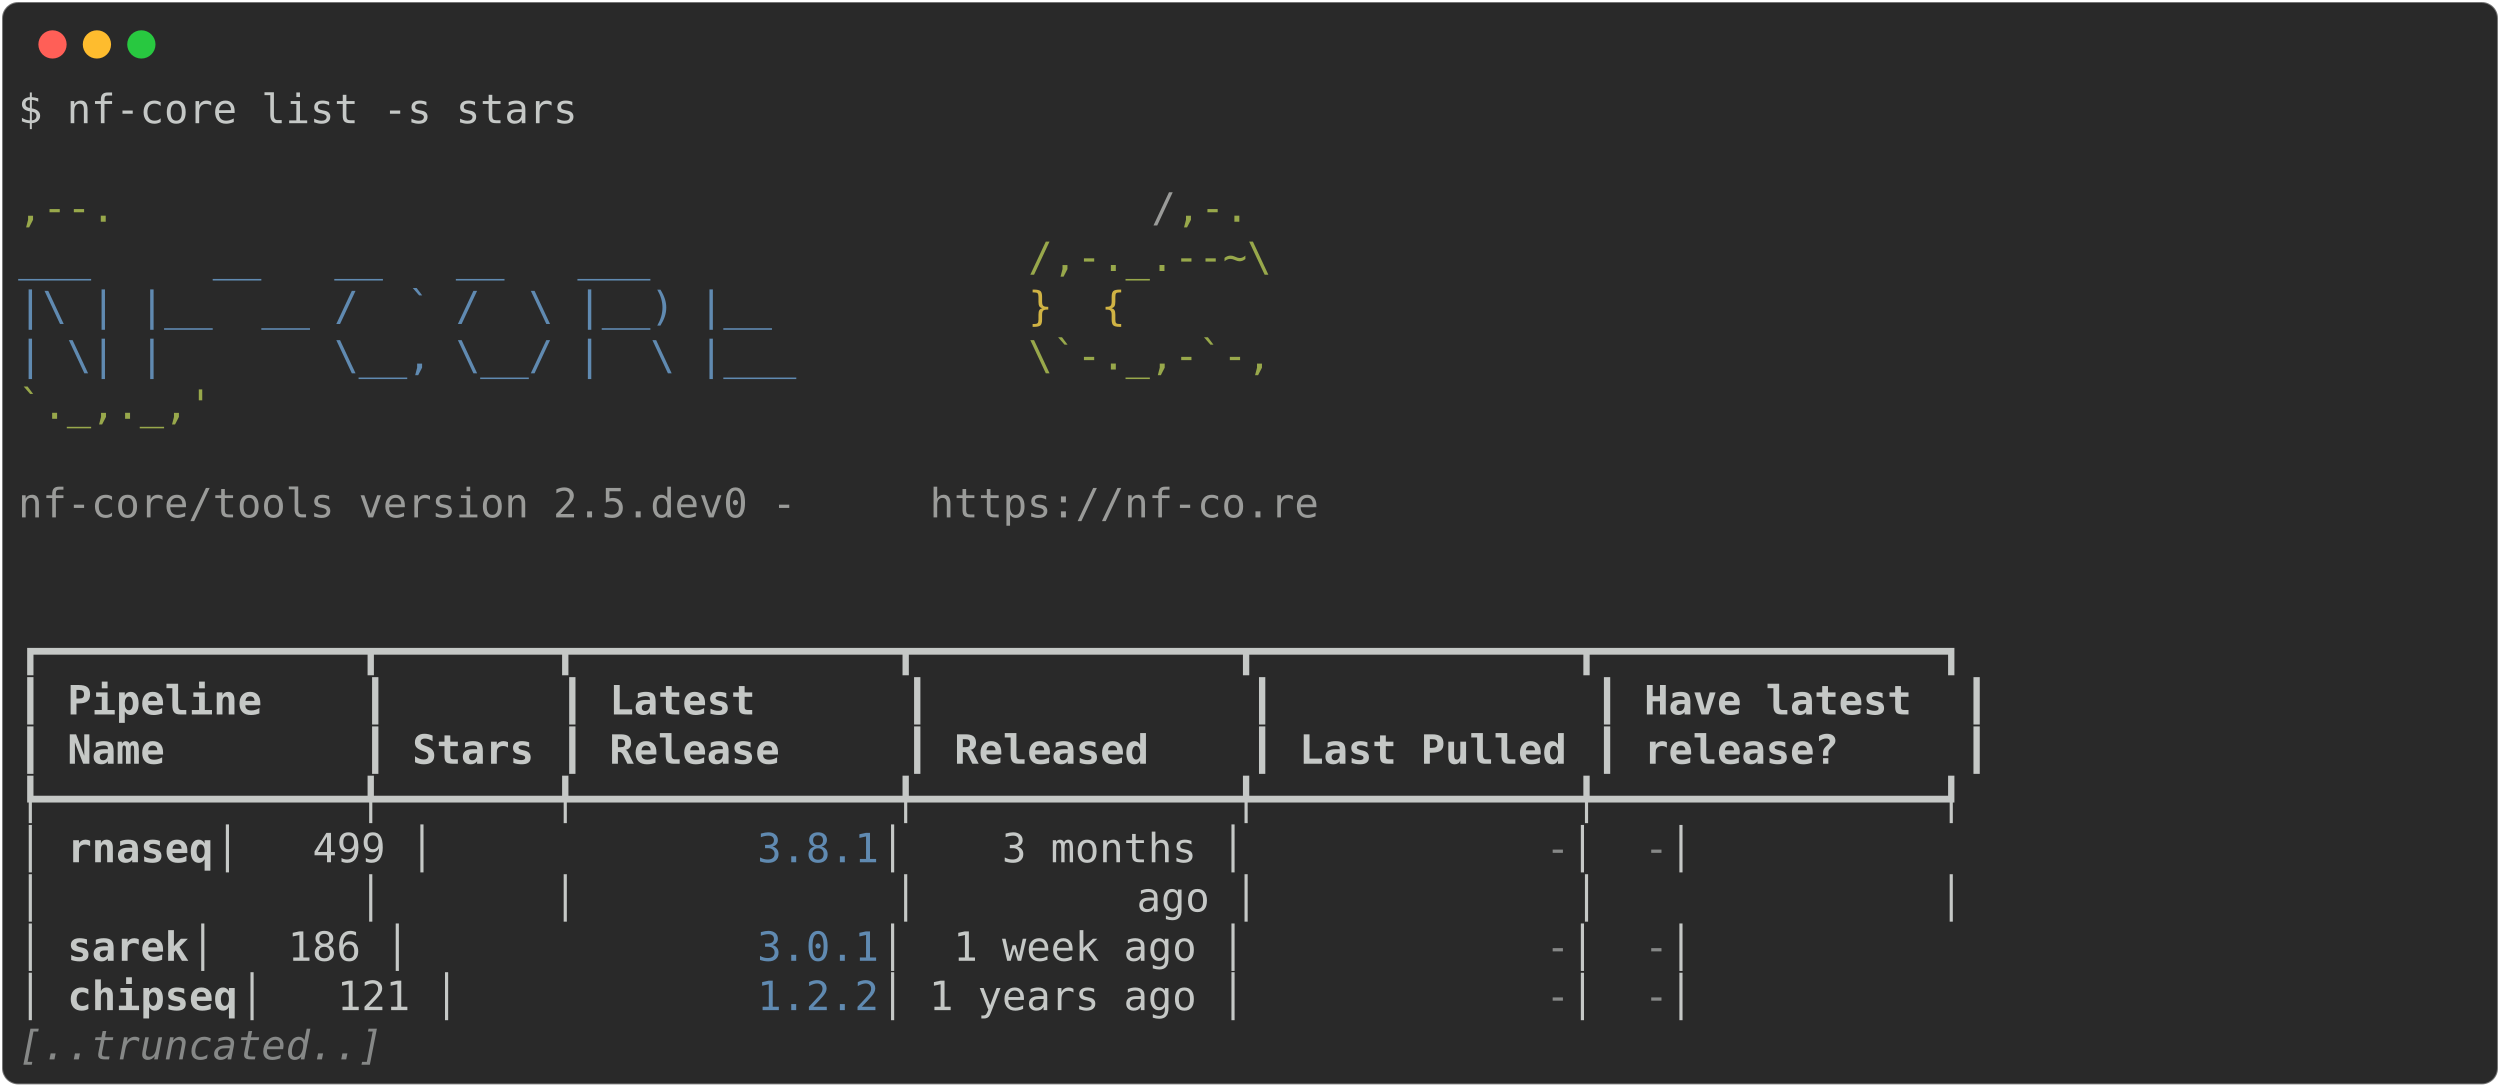
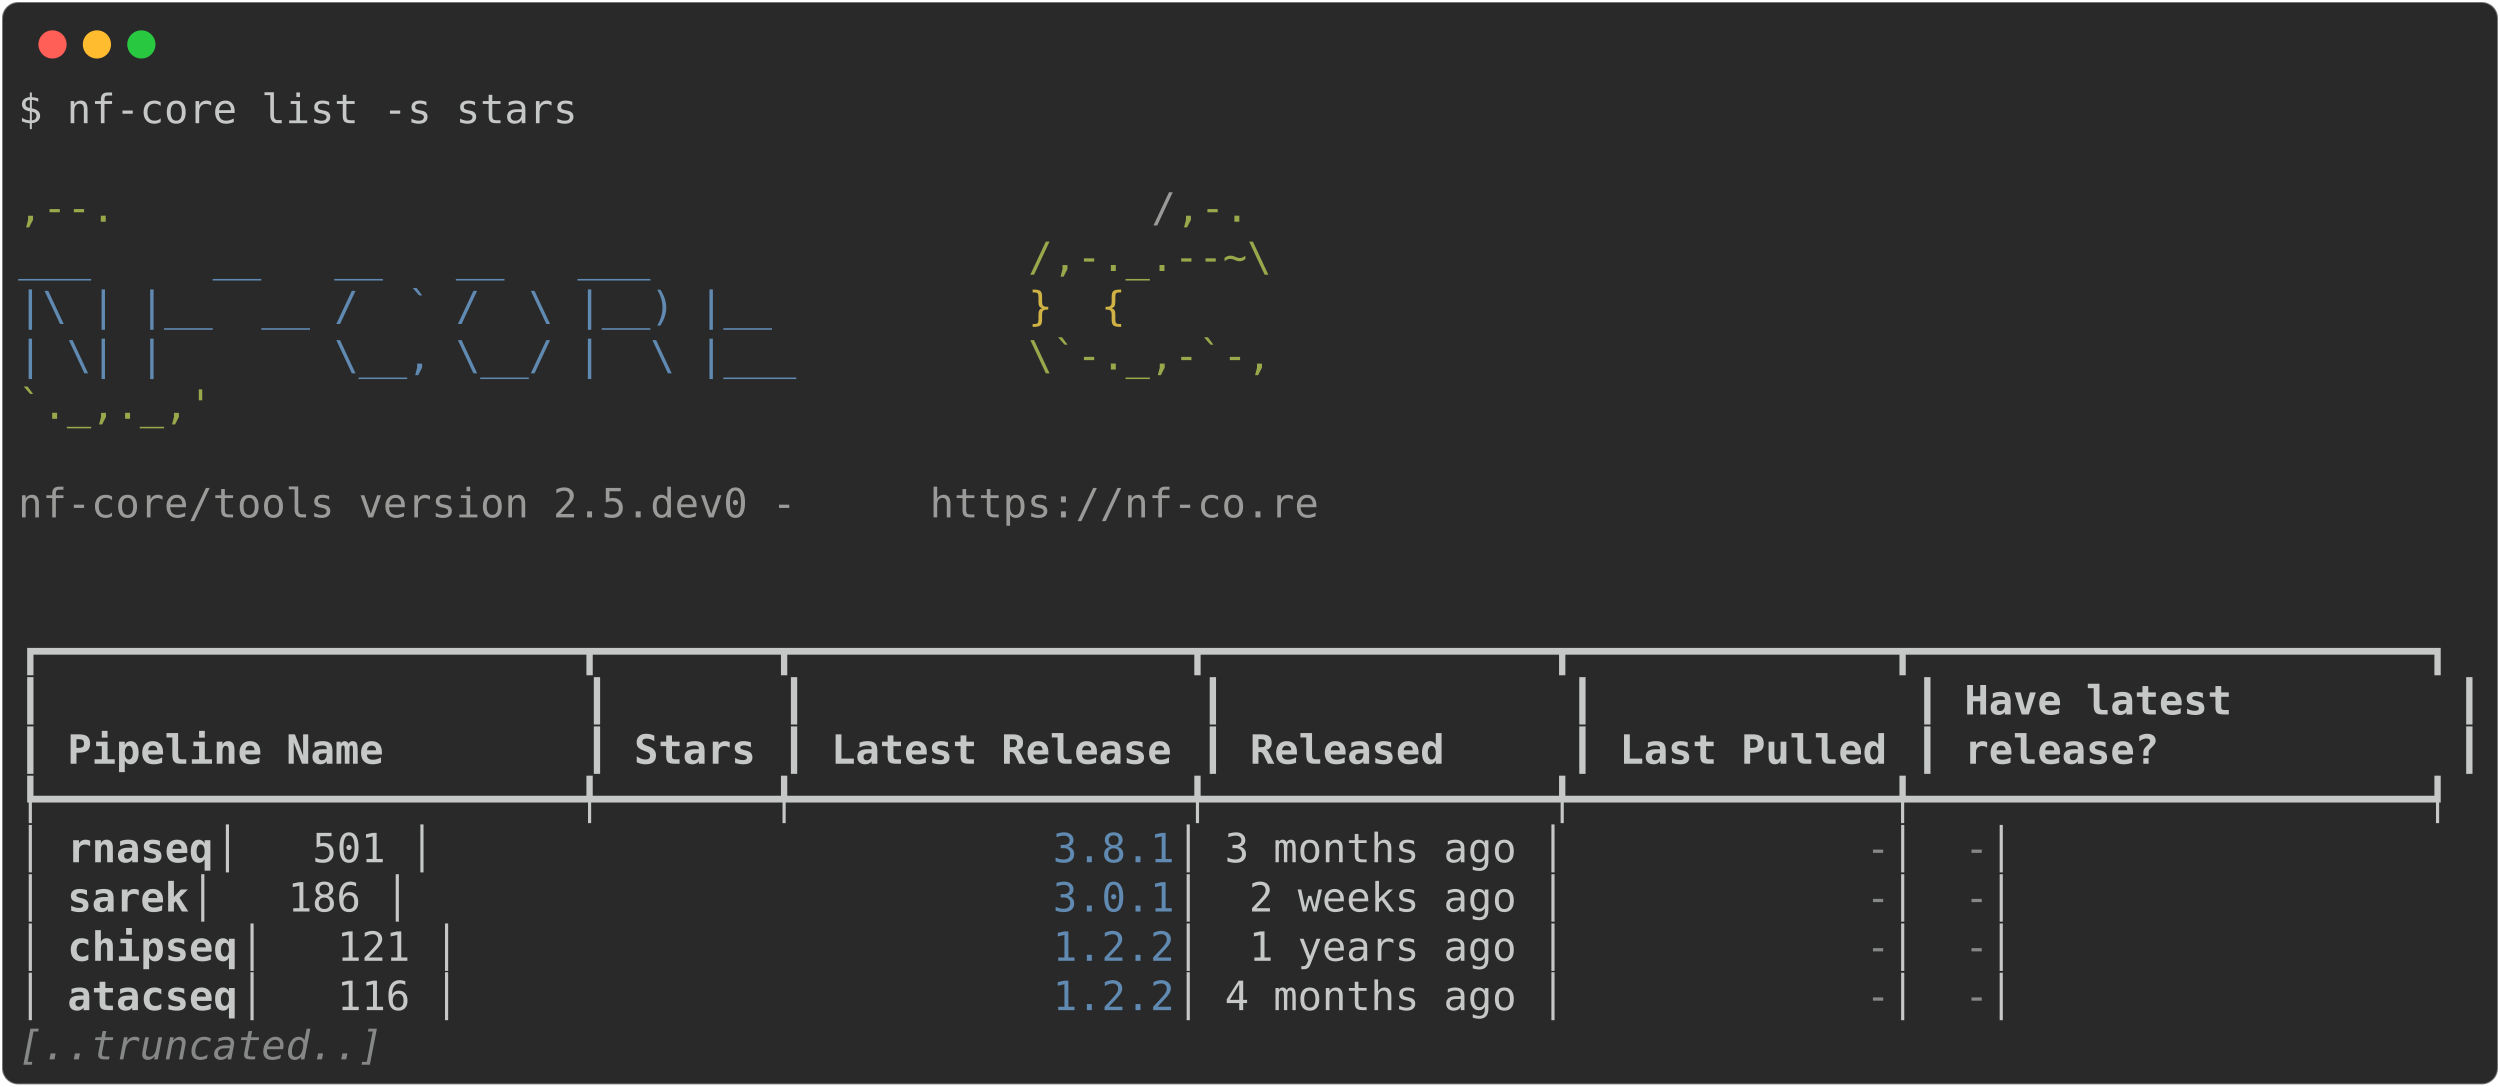
<svg xmlns="http://www.w3.org/2000/svg" class="rich-terminal" viewBox="0 0 1238 538.0">
  <style>

    @font-face {
        font-family: "Fira Code";
        src: local("FiraCode-Regular"),
                url("https://cdnjs.cloudflare.com/ajax/libs/firacode/6.2.0/woff2/FiraCode-Regular.woff2") format("woff2"),
                url("https://cdnjs.cloudflare.com/ajax/libs/firacode/6.2.0/woff/FiraCode-Regular.woff") format("woff");
        font-style: normal;
        font-weight: 400;
    }
    @font-face {
        font-family: "Fira Code";
        src: local("FiraCode-Bold"),
                url("https://cdnjs.cloudflare.com/ajax/libs/firacode/6.2.0/woff2/FiraCode-Bold.woff2") format("woff2"),
                url("https://cdnjs.cloudflare.com/ajax/libs/firacode/6.2.0/woff/FiraCode-Bold.woff") format("woff");
        font-style: bold;
        font-weight: 700;
    }

-     .terminal-1937061120-matrix {
+     .terminal-1473353797-matrix {
        font-family: Fira Code, monospace;
        font-size: 20px;
        line-height: 24.4px;
        font-variant-east-asian: full-width;
    }

-     .terminal-1937061120-title {
+     .terminal-1473353797-title {
        font-size: 18px;
        font-weight: bold;
        font-family: arial;
    }

-     .terminal-1937061120-r1 { fill: #c5c8c6 }
- .terminal-1937061120-r2 { fill: #98a84b }
- .terminal-1937061120-r3 { fill: #9a9b99 }
- .terminal-1937061120-r4 { fill: #608ab1 }
- .terminal-1937061120-r5 { fill: #d0b344 }
- .terminal-1937061120-r6 { fill: #c5c8c6;font-weight: bold }
- .terminal-1937061120-r7 { fill: #868887 }
- .terminal-1937061120-r8 { fill: #868887;font-style: italic; }
+     .terminal-1473353797-r1 { fill: #c5c8c6 }
+ .terminal-1473353797-r2 { fill: #98a84b }
+ .terminal-1473353797-r3 { fill: #9a9b99 }
+ .terminal-1473353797-r4 { fill: #608ab1 }
+ .terminal-1473353797-r5 { fill: #d0b344 }
+ .terminal-1473353797-r6 { fill: #c5c8c6;font-weight: bold }
+ .terminal-1473353797-r7 { fill: #868887 }
+ .terminal-1473353797-r8 { fill: #868887;font-style: italic; }
    </style>
  <defs>
-     <clipPath id="terminal-1937061120-clip-terminal">
-       <rect x="0" y="0" width="975.0" height="487.0" />
-     </clipPath>
-     <clipPath id="terminal-1937061120-line-0">
-       <rect x="0" y="1.5" width="976" height="24.65" />
-     </clipPath>
-     <clipPath id="terminal-1937061120-line-1">
-       <rect x="0" y="25.9" width="976" height="24.65" />
-     </clipPath>
-     <clipPath id="terminal-1937061120-line-2">
-       <rect x="0" y="50.3" width="976" height="24.65" />
-     </clipPath>
-     <clipPath id="terminal-1937061120-line-3">
-       <rect x="0" y="74.7" width="976" height="24.65" />
-     </clipPath>
-     <clipPath id="terminal-1937061120-line-4">
-       <rect x="0" y="99.1" width="976" height="24.65" />
-     </clipPath>
-     <clipPath id="terminal-1937061120-line-5">
-       <rect x="0" y="123.5" width="976" height="24.65" />
-     </clipPath>
-     <clipPath id="terminal-1937061120-line-6">
-       <rect x="0" y="147.9" width="976" height="24.65" />
-     </clipPath>
-     <clipPath id="terminal-1937061120-line-7">
-       <rect x="0" y="172.3" width="976" height="24.65" />
-     </clipPath>
-     <clipPath id="terminal-1937061120-line-8">
-       <rect x="0" y="196.7" width="976" height="24.65" />
-     </clipPath>
-     <clipPath id="terminal-1937061120-line-9">
-       <rect x="0" y="221.1" width="976" height="24.65" />
-     </clipPath>
-     <clipPath id="terminal-1937061120-line-10">
-       <rect x="0" y="245.5" width="976" height="24.65" />
-     </clipPath>
-     <clipPath id="terminal-1937061120-line-11">
-       <rect x="0" y="269.9" width="976" height="24.65" />
-     </clipPath>
-     <clipPath id="terminal-1937061120-line-12">
-       <rect x="0" y="294.3" width="976" height="24.65" />
-     </clipPath>
-     <clipPath id="terminal-1937061120-line-13">
-       <rect x="0" y="318.7" width="976" height="24.65" />
-     </clipPath>
-     <clipPath id="terminal-1937061120-line-14">
-       <rect x="0" y="343.1" width="976" height="24.65" />
-     </clipPath>
-     <clipPath id="terminal-1937061120-line-15">
-       <rect x="0" y="367.5" width="976" height="24.65" />
-     </clipPath>
-     <clipPath id="terminal-1937061120-line-16">
-       <rect x="0" y="391.9" width="976" height="24.65" />
-     </clipPath>
-     <clipPath id="terminal-1937061120-line-17">
-       <rect x="0" y="416.3" width="976" height="24.65" />
-     </clipPath>
-     <clipPath id="terminal-1937061120-line-18">
-       <rect x="0" y="440.7" width="976" height="24.65" />
+     <clipPath id="terminal-1473353797-clip-terminal">
+       <rect x="0" y="0" width="1219.0" height="487.0" />
+     </clipPath>
+     <clipPath id="terminal-1473353797-line-0">
+       <rect x="0" y="1.5" width="1220" height="24.65" />
+     </clipPath>
+     <clipPath id="terminal-1473353797-line-1">
+       <rect x="0" y="25.9" width="1220" height="24.65" />
+     </clipPath>
+     <clipPath id="terminal-1473353797-line-2">
+       <rect x="0" y="50.3" width="1220" height="24.65" />
+     </clipPath>
+     <clipPath id="terminal-1473353797-line-3">
+       <rect x="0" y="74.7" width="1220" height="24.65" />
+     </clipPath>
+     <clipPath id="terminal-1473353797-line-4">
+       <rect x="0" y="99.1" width="1220" height="24.65" />
+     </clipPath>
+     <clipPath id="terminal-1473353797-line-5">
+       <rect x="0" y="123.5" width="1220" height="24.65" />
+     </clipPath>
+     <clipPath id="terminal-1473353797-line-6">
+       <rect x="0" y="147.9" width="1220" height="24.65" />
+     </clipPath>
+     <clipPath id="terminal-1473353797-line-7">
+       <rect x="0" y="172.3" width="1220" height="24.65" />
+     </clipPath>
+     <clipPath id="terminal-1473353797-line-8">
+       <rect x="0" y="196.7" width="1220" height="24.65" />
+     </clipPath>
+     <clipPath id="terminal-1473353797-line-9">
+       <rect x="0" y="221.1" width="1220" height="24.65" />
+     </clipPath>
+     <clipPath id="terminal-1473353797-line-10">
+       <rect x="0" y="245.5" width="1220" height="24.65" />
+     </clipPath>
+     <clipPath id="terminal-1473353797-line-11">
+       <rect x="0" y="269.9" width="1220" height="24.65" />
+     </clipPath>
+     <clipPath id="terminal-1473353797-line-12">
+       <rect x="0" y="294.3" width="1220" height="24.65" />
+     </clipPath>
+     <clipPath id="terminal-1473353797-line-13">
+       <rect x="0" y="318.7" width="1220" height="24.65" />
+     </clipPath>
+     <clipPath id="terminal-1473353797-line-14">
+       <rect x="0" y="343.1" width="1220" height="24.65" />
+     </clipPath>
+     <clipPath id="terminal-1473353797-line-15">
+       <rect x="0" y="367.5" width="1220" height="24.65" />
+     </clipPath>
+     <clipPath id="terminal-1473353797-line-16">
+       <rect x="0" y="391.9" width="1220" height="24.65" />
+     </clipPath>
+     <clipPath id="terminal-1473353797-line-17">
+       <rect x="0" y="416.3" width="1220" height="24.65" />
+     </clipPath>
+     <clipPath id="terminal-1473353797-line-18">
+       <rect x="0" y="440.7" width="1220" height="24.65" />
    </clipPath>
  </defs>
  <rect fill="#292929" stroke="rgba(255,255,255,0.35)" stroke-width="1" x="1" y="1" width="1236" height="536" rx="8" />
  <g transform="translate(26,22)">
    <circle cx="0" cy="0" r="7" fill="#ff5f57" />
    <circle cx="22" cy="0" r="7" fill="#febc2e" />
    <circle cx="44" cy="0" r="7" fill="#28c840" />
  </g>
-   <g transform="translate(9, 41)" clip-path="url(#terminal-1937061120-clip-terminal)">
-     <g class="terminal-1937061120-matrix">
-       <text class="terminal-1937061120-r1" x="0" y="20" textLength="280.6" clip-path="url(#terminal-1937061120-line-0)">$ nf-core list -s stars</text>
-       <text class="terminal-1937061120-r1" x="976" y="20" textLength="12.2" clip-path="url(#terminal-1937061120-line-0)">
- </text>
-       <text class="terminal-1937061120-r1" x="976" y="44.4" textLength="12.2" clip-path="url(#terminal-1937061120-line-1)">
- </text>
-       <text class="terminal-1937061120-r2" x="0" y="68.8" textLength="561.2" clip-path="url(#terminal-1937061120-line-2)">                                          ,--.</text>
-       <text class="terminal-1937061120-r3" x="561.2" y="68.8" textLength="12.2" clip-path="url(#terminal-1937061120-line-2)">/</text>
-       <text class="terminal-1937061120-r2" x="573.4" y="68.8" textLength="36.6" clip-path="url(#terminal-1937061120-line-2)">,-.</text>
-       <text class="terminal-1937061120-r1" x="976" y="68.8" textLength="12.2" clip-path="url(#terminal-1937061120-line-2)">
- </text>
-       <text class="terminal-1937061120-r4" x="0" y="93.2" textLength="500.2" clip-path="url(#terminal-1937061120-line-3)">          ___     __   __   __   ___     </text>
-       <text class="terminal-1937061120-r2" x="500.2" y="93.2" textLength="122" clip-path="url(#terminal-1937061120-line-3)">/,-._.--~\</text>
-       <text class="terminal-1937061120-r1" x="976" y="93.2" textLength="12.2" clip-path="url(#terminal-1937061120-line-3)">
- </text>
-       <text class="terminal-1937061120-r4" x="0" y="117.6" textLength="500.2" clip-path="url(#terminal-1937061120-line-4)">    |\ | |__  __ /  ` /  \ |__) |__      </text>
-       <text class="terminal-1937061120-r5" x="500.2" y="117.6" textLength="85.4" clip-path="url(#terminal-1937061120-line-4)">   }  {</text>
-       <text class="terminal-1937061120-r1" x="976" y="117.6" textLength="12.2" clip-path="url(#terminal-1937061120-line-4)">
- </text>
-       <text class="terminal-1937061120-r4" x="0" y="142" textLength="500.2" clip-path="url(#terminal-1937061120-line-5)">    | \| |       \__, \__/ |  \ |___     </text>
-       <text class="terminal-1937061120-r2" x="500.2" y="142" textLength="122" clip-path="url(#terminal-1937061120-line-5)">\`-._,-`-,</text>
-       <text class="terminal-1937061120-r1" x="976" y="142" textLength="12.2" clip-path="url(#terminal-1937061120-line-5)">
- </text>
-       <text class="terminal-1937061120-r2" x="0" y="166.4" textLength="610" clip-path="url(#terminal-1937061120-line-6)">                                          `._,._,'</text>
-       <text class="terminal-1937061120-r1" x="976" y="166.4" textLength="12.2" clip-path="url(#terminal-1937061120-line-6)">
- </text>
-       <text class="terminal-1937061120-r1" x="976" y="190.8" textLength="12.2" clip-path="url(#terminal-1937061120-line-7)">
- </text>
-       <text class="terminal-1937061120-r3" x="0" y="215.2" textLength="451.4" clip-path="url(#terminal-1937061120-line-8)">    nf-core/tools version 2.5.dev0 - </text>
-       <text class="terminal-1937061120-r3" x="451.4" y="215.2" textLength="195.2" clip-path="url(#terminal-1937061120-line-8)">https://nf-co.re</text>
-       <text class="terminal-1937061120-r1" x="976" y="215.2" textLength="12.2" clip-path="url(#terminal-1937061120-line-8)">
- </text>
-       <text class="terminal-1937061120-r1" x="976" y="239.6" textLength="12.2" clip-path="url(#terminal-1937061120-line-9)">
- </text>
-       <text class="terminal-1937061120-r1" x="976" y="264" textLength="12.2" clip-path="url(#terminal-1937061120-line-10)">
- </text>
-       <text class="terminal-1937061120-r1" x="0" y="288.4" textLength="976" clip-path="url(#terminal-1937061120-line-11)">┏━━━━━━━━━━━━━┳━━━━━━━┳━━━━━━━━━━━━━┳━━━━━━━━━━━━━┳━━━━━━━━━━━━━┳━━━━━━━━━━━━━━┓</text>
-       <text class="terminal-1937061120-r1" x="976" y="288.4" textLength="12.2" clip-path="url(#terminal-1937061120-line-11)">
- </text>
-       <text class="terminal-1937061120-r1" x="0" y="312.8" textLength="12.2" clip-path="url(#terminal-1937061120-line-12)">┃</text>
-       <text class="terminal-1937061120-r6" x="24.4" y="312.8" textLength="134.2" clip-path="url(#terminal-1937061120-line-12)">Pipeline   </text>
-       <text class="terminal-1937061120-r1" x="170.8" y="312.8" textLength="12.2" clip-path="url(#terminal-1937061120-line-12)">┃</text>
-       <text class="terminal-1937061120-r1" x="268.4" y="312.8" textLength="12.2" clip-path="url(#terminal-1937061120-line-12)">┃</text>
-       <text class="terminal-1937061120-r6" x="292.8" y="312.8" textLength="134.2" clip-path="url(#terminal-1937061120-line-12)">     Latest</text>
-       <text class="terminal-1937061120-r1" x="439.2" y="312.8" textLength="12.2" clip-path="url(#terminal-1937061120-line-12)">┃</text>
-       <text class="terminal-1937061120-r1" x="610" y="312.8" textLength="12.2" clip-path="url(#terminal-1937061120-line-12)">┃</text>
-       <text class="terminal-1937061120-r1" x="780.8" y="312.8" textLength="12.2" clip-path="url(#terminal-1937061120-line-12)">┃</text>
-       <text class="terminal-1937061120-r6" x="805.2" y="312.8" textLength="146.4" clip-path="url(#terminal-1937061120-line-12)">Have latest </text>
-       <text class="terminal-1937061120-r1" x="963.8" y="312.8" textLength="12.2" clip-path="url(#terminal-1937061120-line-12)">┃</text>
-       <text class="terminal-1937061120-r1" x="976" y="312.8" textLength="12.2" clip-path="url(#terminal-1937061120-line-12)">
- </text>
-       <text class="terminal-1937061120-r1" x="0" y="337.2" textLength="12.2" clip-path="url(#terminal-1937061120-line-13)">┃</text>
-       <text class="terminal-1937061120-r6" x="24.4" y="337.2" textLength="134.2" clip-path="url(#terminal-1937061120-line-13)">Name       </text>
-       <text class="terminal-1937061120-r1" x="170.8" y="337.2" textLength="12.2" clip-path="url(#terminal-1937061120-line-13)">┃</text>
-       <text class="terminal-1937061120-r6" x="195.2" y="337.2" textLength="61" clip-path="url(#terminal-1937061120-line-13)">Stars</text>
-       <text class="terminal-1937061120-r1" x="268.4" y="337.2" textLength="12.2" clip-path="url(#terminal-1937061120-line-13)">┃</text>
-       <text class="terminal-1937061120-r6" x="292.8" y="337.2" textLength="134.2" clip-path="url(#terminal-1937061120-line-13)">    Release</text>
-       <text class="terminal-1937061120-r1" x="439.2" y="337.2" textLength="12.2" clip-path="url(#terminal-1937061120-line-13)">┃</text>
-       <text class="terminal-1937061120-r6" x="463.6" y="337.2" textLength="134.2" clip-path="url(#terminal-1937061120-line-13)">   Released</text>
-       <text class="terminal-1937061120-r1" x="610" y="337.2" textLength="12.2" clip-path="url(#terminal-1937061120-line-13)">┃</text>
-       <text class="terminal-1937061120-r6" x="634.4" y="337.2" textLength="134.2" clip-path="url(#terminal-1937061120-line-13)">Last Pulled</text>
-       <text class="terminal-1937061120-r1" x="780.8" y="337.2" textLength="12.2" clip-path="url(#terminal-1937061120-line-13)">┃</text>
-       <text class="terminal-1937061120-r6" x="805.2" y="337.2" textLength="146.4" clip-path="url(#terminal-1937061120-line-13)">release?    </text>
-       <text class="terminal-1937061120-r1" x="963.8" y="337.2" textLength="12.2" clip-path="url(#terminal-1937061120-line-13)">┃</text>
-       <text class="terminal-1937061120-r1" x="976" y="337.2" textLength="12.2" clip-path="url(#terminal-1937061120-line-13)">
- </text>
-       <text class="terminal-1937061120-r1" x="0" y="361.6" textLength="976" clip-path="url(#terminal-1937061120-line-14)">┡━━━━━━━━━━━━━╇━━━━━━━╇━━━━━━━━━━━━━╇━━━━━━━━━━━━━╇━━━━━━━━━━━━━╇━━━━━━━━━━━━━━┩</text>
-       <text class="terminal-1937061120-r1" x="976" y="361.6" textLength="12.2" clip-path="url(#terminal-1937061120-line-14)">
- </text>
-       <text class="terminal-1937061120-r1" x="0" y="386" textLength="24.4" clip-path="url(#terminal-1937061120-line-15)">│ </text>
-       <text class="terminal-1937061120-r6" x="24.4" y="386" textLength="73.2" clip-path="url(#terminal-1937061120-line-15)">rnaseq</text>
-       <text class="terminal-1937061120-r1" x="97.6" y="386" textLength="268.4" clip-path="url(#terminal-1937061120-line-15)">      │   499 │       </text>
-       <text class="terminal-1937061120-r4" x="366" y="386" textLength="61" clip-path="url(#terminal-1937061120-line-15)">3.8.1</text>
-       <text class="terminal-1937061120-r1" x="427" y="386" textLength="329.4" clip-path="url(#terminal-1937061120-line-15)"> │    3 months │           </text>
-       <text class="terminal-1937061120-r7" x="756.4" y="386" textLength="12.2" clip-path="url(#terminal-1937061120-line-15)">-</text>
-       <text class="terminal-1937061120-r1" x="768.6" y="386" textLength="36.6" clip-path="url(#terminal-1937061120-line-15)"> │ </text>
-       <text class="terminal-1937061120-r7" x="805.2" y="386" textLength="12.2" clip-path="url(#terminal-1937061120-line-15)">-</text>
-       <text class="terminal-1937061120-r1" x="817.4" y="386" textLength="158.6" clip-path="url(#terminal-1937061120-line-15)">            │</text>
-       <text class="terminal-1937061120-r1" x="976" y="386" textLength="12.2" clip-path="url(#terminal-1937061120-line-15)">
- </text>
-       <text class="terminal-1937061120-r1" x="0" y="410.4" textLength="976" clip-path="url(#terminal-1937061120-line-16)">│             │       │             │         ago │             │              │</text>
-       <text class="terminal-1937061120-r1" x="976" y="410.4" textLength="12.2" clip-path="url(#terminal-1937061120-line-16)">
- </text>
-       <text class="terminal-1937061120-r1" x="0" y="434.8" textLength="24.4" clip-path="url(#terminal-1937061120-line-17)">│ </text>
-       <text class="terminal-1937061120-r6" x="24.4" y="434.8" textLength="61" clip-path="url(#terminal-1937061120-line-17)">sarek</text>
-       <text class="terminal-1937061120-r1" x="85.4" y="434.8" textLength="280.6" clip-path="url(#terminal-1937061120-line-17)">       │   186 │       </text>
-       <text class="terminal-1937061120-r4" x="366" y="434.8" textLength="61" clip-path="url(#terminal-1937061120-line-17)">3.0.1</text>
-       <text class="terminal-1937061120-r1" x="427" y="434.8" textLength="329.4" clip-path="url(#terminal-1937061120-line-17)"> │  1 week ago │           </text>
-       <text class="terminal-1937061120-r7" x="756.4" y="434.8" textLength="12.2" clip-path="url(#terminal-1937061120-line-17)">-</text>
-       <text class="terminal-1937061120-r1" x="768.6" y="434.8" textLength="36.6" clip-path="url(#terminal-1937061120-line-17)"> │ </text>
-       <text class="terminal-1937061120-r7" x="805.2" y="434.8" textLength="12.2" clip-path="url(#terminal-1937061120-line-17)">-</text>
-       <text class="terminal-1937061120-r1" x="817.4" y="434.8" textLength="158.6" clip-path="url(#terminal-1937061120-line-17)">            │</text>
-       <text class="terminal-1937061120-r1" x="976" y="434.8" textLength="12.2" clip-path="url(#terminal-1937061120-line-17)">
- </text>
-       <text class="terminal-1937061120-r1" x="0" y="459.2" textLength="24.4" clip-path="url(#terminal-1937061120-line-18)">│ </text>
-       <text class="terminal-1937061120-r6" x="24.4" y="459.2" textLength="85.4" clip-path="url(#terminal-1937061120-line-18)">chipseq</text>
-       <text class="terminal-1937061120-r1" x="109.8" y="459.2" textLength="256.2" clip-path="url(#terminal-1937061120-line-18)">     │   121 │       </text>
-       <text class="terminal-1937061120-r4" x="366" y="459.2" textLength="61" clip-path="url(#terminal-1937061120-line-18)">1.2.2</text>
-       <text class="terminal-1937061120-r1" x="427" y="459.2" textLength="329.4" clip-path="url(#terminal-1937061120-line-18)"> │ 1 years ago │           </text>
-       <text class="terminal-1937061120-r7" x="756.4" y="459.2" textLength="12.2" clip-path="url(#terminal-1937061120-line-18)">-</text>
-       <text class="terminal-1937061120-r1" x="768.6" y="459.2" textLength="36.6" clip-path="url(#terminal-1937061120-line-18)"> │ </text>
-       <text class="terminal-1937061120-r7" x="805.2" y="459.2" textLength="12.2" clip-path="url(#terminal-1937061120-line-18)">-</text>
-       <text class="terminal-1937061120-r1" x="817.4" y="459.2" textLength="158.6" clip-path="url(#terminal-1937061120-line-18)">            │</text>
-       <text class="terminal-1937061120-r1" x="976" y="459.2" textLength="12.2" clip-path="url(#terminal-1937061120-line-18)">
- </text>
-       <text class="terminal-1937061120-r8" x="0" y="483.6" textLength="183" clip-path="url(#terminal-1937061120-line-19)">[..truncated..]</text>
-       <text class="terminal-1937061120-r1" x="976" y="483.6" textLength="12.2" clip-path="url(#terminal-1937061120-line-19)">
+   <g transform="translate(9, 41)" clip-path="url(#terminal-1473353797-clip-terminal)">
+     <g class="terminal-1473353797-matrix">
+       <text class="terminal-1473353797-r1" x="0" y="20" textLength="280.6" clip-path="url(#terminal-1473353797-line-0)">$ nf-core list -s stars</text>
+       <text class="terminal-1473353797-r1" x="1220" y="20" textLength="12.2" clip-path="url(#terminal-1473353797-line-0)">
+ </text>
+       <text class="terminal-1473353797-r1" x="1220" y="44.4" textLength="12.2" clip-path="url(#terminal-1473353797-line-1)">
+ </text>
+       <text class="terminal-1473353797-r2" x="0" y="68.8" textLength="561.2" clip-path="url(#terminal-1473353797-line-2)">                                          ,--.</text>
+       <text class="terminal-1473353797-r3" x="561.2" y="68.8" textLength="12.2" clip-path="url(#terminal-1473353797-line-2)">/</text>
+       <text class="terminal-1473353797-r2" x="573.4" y="68.8" textLength="36.6" clip-path="url(#terminal-1473353797-line-2)">,-.</text>
+       <text class="terminal-1473353797-r1" x="1220" y="68.8" textLength="12.2" clip-path="url(#terminal-1473353797-line-2)">
+ </text>
+       <text class="terminal-1473353797-r4" x="0" y="93.2" textLength="500.2" clip-path="url(#terminal-1473353797-line-3)">          ___     __   __   __   ___     </text>
+       <text class="terminal-1473353797-r2" x="500.2" y="93.2" textLength="122" clip-path="url(#terminal-1473353797-line-3)">/,-._.--~\</text>
+       <text class="terminal-1473353797-r1" x="1220" y="93.2" textLength="12.2" clip-path="url(#terminal-1473353797-line-3)">
+ </text>
+       <text class="terminal-1473353797-r4" x="0" y="117.6" textLength="500.2" clip-path="url(#terminal-1473353797-line-4)">    |\ | |__  __ /  ` /  \ |__) |__      </text>
+       <text class="terminal-1473353797-r5" x="500.2" y="117.6" textLength="85.4" clip-path="url(#terminal-1473353797-line-4)">   }  {</text>
+       <text class="terminal-1473353797-r1" x="1220" y="117.6" textLength="12.2" clip-path="url(#terminal-1473353797-line-4)">
+ </text>
+       <text class="terminal-1473353797-r4" x="0" y="142" textLength="500.2" clip-path="url(#terminal-1473353797-line-5)">    | \| |       \__, \__/ |  \ |___     </text>
+       <text class="terminal-1473353797-r2" x="500.2" y="142" textLength="122" clip-path="url(#terminal-1473353797-line-5)">\`-._,-`-,</text>
+       <text class="terminal-1473353797-r1" x="1220" y="142" textLength="12.2" clip-path="url(#terminal-1473353797-line-5)">
+ </text>
+       <text class="terminal-1473353797-r2" x="0" y="166.4" textLength="610" clip-path="url(#terminal-1473353797-line-6)">                                          `._,._,'</text>
+       <text class="terminal-1473353797-r1" x="1220" y="166.4" textLength="12.2" clip-path="url(#terminal-1473353797-line-6)">
+ </text>
+       <text class="terminal-1473353797-r1" x="1220" y="190.8" textLength="12.2" clip-path="url(#terminal-1473353797-line-7)">
+ </text>
+       <text class="terminal-1473353797-r3" x="0" y="215.2" textLength="451.4" clip-path="url(#terminal-1473353797-line-8)">    nf-core/tools version 2.5.dev0 - </text>
+       <text class="terminal-1473353797-r3" x="451.4" y="215.2" textLength="195.2" clip-path="url(#terminal-1473353797-line-8)">https://nf-co.re</text>
+       <text class="terminal-1473353797-r1" x="1220" y="215.2" textLength="12.2" clip-path="url(#terminal-1473353797-line-8)">
+ </text>
+       <text class="terminal-1473353797-r1" x="1220" y="239.6" textLength="12.2" clip-path="url(#terminal-1473353797-line-9)">
+ </text>
+       <text class="terminal-1473353797-r1" x="1220" y="264" textLength="12.2" clip-path="url(#terminal-1473353797-line-10)">
+ </text>
+       <text class="terminal-1473353797-r1" x="0" y="288.4" textLength="1220" clip-path="url(#terminal-1473353797-line-11)">┏━━━━━━━━━━━━━━━━━━━━━━┳━━━━━━━┳━━━━━━━━━━━━━━━━┳━━━━━━━━━━━━━━┳━━━━━━━━━━━━━┳━━━━━━━━━━━━━━━━━━━━━┓</text>
+       <text class="terminal-1473353797-r1" x="1220" y="288.4" textLength="12.2" clip-path="url(#terminal-1473353797-line-11)">
+ </text>
+       <text class="terminal-1473353797-r1" x="0" y="312.8" textLength="12.2" clip-path="url(#terminal-1473353797-line-12)">┃</text>
+       <text class="terminal-1473353797-r1" x="280.6" y="312.8" textLength="12.2" clip-path="url(#terminal-1473353797-line-12)">┃</text>
+       <text class="terminal-1473353797-r1" x="378.2" y="312.8" textLength="12.2" clip-path="url(#terminal-1473353797-line-12)">┃</text>
+       <text class="terminal-1473353797-r1" x="585.6" y="312.8" textLength="12.2" clip-path="url(#terminal-1473353797-line-12)">┃</text>
+       <text class="terminal-1473353797-r1" x="768.6" y="312.8" textLength="12.2" clip-path="url(#terminal-1473353797-line-12)">┃</text>
+       <text class="terminal-1473353797-r1" x="939.4" y="312.8" textLength="12.2" clip-path="url(#terminal-1473353797-line-12)">┃</text>
+       <text class="terminal-1473353797-r6" x="963.8" y="312.8" textLength="231.8" clip-path="url(#terminal-1473353797-line-12)">Have latest        </text>
+       <text class="terminal-1473353797-r1" x="1207.8" y="312.8" textLength="12.2" clip-path="url(#terminal-1473353797-line-12)">┃</text>
+       <text class="terminal-1473353797-r1" x="1220" y="312.8" textLength="12.2" clip-path="url(#terminal-1473353797-line-12)">
+ </text>
+       <text class="terminal-1473353797-r1" x="0" y="337.2" textLength="12.2" clip-path="url(#terminal-1473353797-line-13)">┃</text>
+       <text class="terminal-1473353797-r6" x="24.4" y="337.2" textLength="244" clip-path="url(#terminal-1473353797-line-13)">Pipeline Name       </text>
+       <text class="terminal-1473353797-r1" x="280.6" y="337.2" textLength="12.2" clip-path="url(#terminal-1473353797-line-13)">┃</text>
+       <text class="terminal-1473353797-r6" x="305" y="337.2" textLength="61" clip-path="url(#terminal-1473353797-line-13)">Stars</text>
+       <text class="terminal-1473353797-r1" x="378.2" y="337.2" textLength="12.2" clip-path="url(#terminal-1473353797-line-13)">┃</text>
+       <text class="terminal-1473353797-r6" x="402.6" y="337.2" textLength="170.8" clip-path="url(#terminal-1473353797-line-13)">Latest Release</text>
+       <text class="terminal-1473353797-r1" x="585.6" y="337.2" textLength="12.2" clip-path="url(#terminal-1473353797-line-13)">┃</text>
+       <text class="terminal-1473353797-r6" x="610" y="337.2" textLength="146.4" clip-path="url(#terminal-1473353797-line-13)">    Released</text>
+       <text class="terminal-1473353797-r1" x="768.6" y="337.2" textLength="12.2" clip-path="url(#terminal-1473353797-line-13)">┃</text>
+       <text class="terminal-1473353797-r6" x="793" y="337.2" textLength="134.2" clip-path="url(#terminal-1473353797-line-13)">Last Pulled</text>
+       <text class="terminal-1473353797-r1" x="939.4" y="337.2" textLength="12.2" clip-path="url(#terminal-1473353797-line-13)">┃</text>
+       <text class="terminal-1473353797-r6" x="963.8" y="337.2" textLength="231.8" clip-path="url(#terminal-1473353797-line-13)">release?           </text>
+       <text class="terminal-1473353797-r1" x="1207.8" y="337.2" textLength="12.2" clip-path="url(#terminal-1473353797-line-13)">┃</text>
+       <text class="terminal-1473353797-r1" x="1220" y="337.2" textLength="12.2" clip-path="url(#terminal-1473353797-line-13)">
+ </text>
+       <text class="terminal-1473353797-r1" x="0" y="361.6" textLength="1220" clip-path="url(#terminal-1473353797-line-14)">┡━━━━━━━━━━━━━━━━━━━━━━╇━━━━━━━╇━━━━━━━━━━━━━━━━╇━━━━━━━━━━━━━━╇━━━━━━━━━━━━━╇━━━━━━━━━━━━━━━━━━━━━┩</text>
+       <text class="terminal-1473353797-r1" x="1220" y="361.6" textLength="12.2" clip-path="url(#terminal-1473353797-line-14)">
+ </text>
+       <text class="terminal-1473353797-r1" x="0" y="386" textLength="24.4" clip-path="url(#terminal-1473353797-line-15)">│ </text>
+       <text class="terminal-1473353797-r6" x="24.4" y="386" textLength="73.2" clip-path="url(#terminal-1473353797-line-15)">rnaseq</text>
+       <text class="terminal-1473353797-r1" x="97.6" y="386" textLength="414.8" clip-path="url(#terminal-1473353797-line-15)">               │   501 │          </text>
+       <text class="terminal-1473353797-r4" x="512.4" y="386" textLength="61" clip-path="url(#terminal-1473353797-line-15)">3.8.1</text>
+       <text class="terminal-1473353797-r1" x="573.4" y="386" textLength="341.6" clip-path="url(#terminal-1473353797-line-15)"> │ 3 months ago │           </text>
+       <text class="terminal-1473353797-r7" x="915" y="386" textLength="12.2" clip-path="url(#terminal-1473353797-line-15)">-</text>
+       <text class="terminal-1473353797-r1" x="927.2" y="386" textLength="36.6" clip-path="url(#terminal-1473353797-line-15)"> │ </text>
+       <text class="terminal-1473353797-r7" x="963.8" y="386" textLength="12.2" clip-path="url(#terminal-1473353797-line-15)">-</text>
+       <text class="terminal-1473353797-r1" x="976" y="386" textLength="244" clip-path="url(#terminal-1473353797-line-15)">                   │</text>
+       <text class="terminal-1473353797-r1" x="1220" y="386" textLength="12.2" clip-path="url(#terminal-1473353797-line-15)">
+ </text>
+       <text class="terminal-1473353797-r1" x="0" y="410.4" textLength="24.4" clip-path="url(#terminal-1473353797-line-16)">│ </text>
+       <text class="terminal-1473353797-r6" x="24.4" y="410.4" textLength="61" clip-path="url(#terminal-1473353797-line-16)">sarek</text>
+       <text class="terminal-1473353797-r1" x="85.4" y="410.4" textLength="427" clip-path="url(#terminal-1473353797-line-16)">                │   186 │          </text>
+       <text class="terminal-1473353797-r4" x="512.4" y="410.4" textLength="61" clip-path="url(#terminal-1473353797-line-16)">3.0.1</text>
+       <text class="terminal-1473353797-r1" x="573.4" y="410.4" textLength="341.6" clip-path="url(#terminal-1473353797-line-16)"> │  2 weeks ago │           </text>
+       <text class="terminal-1473353797-r7" x="915" y="410.4" textLength="12.2" clip-path="url(#terminal-1473353797-line-16)">-</text>
+       <text class="terminal-1473353797-r1" x="927.2" y="410.4" textLength="36.6" clip-path="url(#terminal-1473353797-line-16)"> │ </text>
+       <text class="terminal-1473353797-r7" x="963.8" y="410.4" textLength="12.2" clip-path="url(#terminal-1473353797-line-16)">-</text>
+       <text class="terminal-1473353797-r1" x="976" y="410.4" textLength="244" clip-path="url(#terminal-1473353797-line-16)">                   │</text>
+       <text class="terminal-1473353797-r1" x="1220" y="410.4" textLength="12.2" clip-path="url(#terminal-1473353797-line-16)">
+ </text>
+       <text class="terminal-1473353797-r1" x="0" y="434.8" textLength="24.4" clip-path="url(#terminal-1473353797-line-17)">│ </text>
+       <text class="terminal-1473353797-r6" x="24.4" y="434.8" textLength="85.4" clip-path="url(#terminal-1473353797-line-17)">chipseq</text>
+       <text class="terminal-1473353797-r1" x="109.8" y="434.8" textLength="402.6" clip-path="url(#terminal-1473353797-line-17)">              │   121 │          </text>
+       <text class="terminal-1473353797-r4" x="512.4" y="434.8" textLength="61" clip-path="url(#terminal-1473353797-line-17)">1.2.2</text>
+       <text class="terminal-1473353797-r1" x="573.4" y="434.8" textLength="341.6" clip-path="url(#terminal-1473353797-line-17)"> │  1 years ago │           </text>
+       <text class="terminal-1473353797-r7" x="915" y="434.8" textLength="12.2" clip-path="url(#terminal-1473353797-line-17)">-</text>
+       <text class="terminal-1473353797-r1" x="927.2" y="434.8" textLength="36.6" clip-path="url(#terminal-1473353797-line-17)"> │ </text>
+       <text class="terminal-1473353797-r7" x="963.8" y="434.8" textLength="12.2" clip-path="url(#terminal-1473353797-line-17)">-</text>
+       <text class="terminal-1473353797-r1" x="976" y="434.8" textLength="244" clip-path="url(#terminal-1473353797-line-17)">                   │</text>
+       <text class="terminal-1473353797-r1" x="1220" y="434.8" textLength="12.2" clip-path="url(#terminal-1473353797-line-17)">
+ </text>
+       <text class="terminal-1473353797-r1" x="0" y="459.2" textLength="24.4" clip-path="url(#terminal-1473353797-line-18)">│ </text>
+       <text class="terminal-1473353797-r6" x="24.4" y="459.2" textLength="85.4" clip-path="url(#terminal-1473353797-line-18)">atacseq</text>
+       <text class="terminal-1473353797-r1" x="109.8" y="459.2" textLength="402.6" clip-path="url(#terminal-1473353797-line-18)">              │   116 │          </text>
+       <text class="terminal-1473353797-r4" x="512.4" y="459.2" textLength="61" clip-path="url(#terminal-1473353797-line-18)">1.2.2</text>
+       <text class="terminal-1473353797-r1" x="573.4" y="459.2" textLength="341.6" clip-path="url(#terminal-1473353797-line-18)"> │ 4 months ago │           </text>
+       <text class="terminal-1473353797-r7" x="915" y="459.2" textLength="12.2" clip-path="url(#terminal-1473353797-line-18)">-</text>
+       <text class="terminal-1473353797-r1" x="927.2" y="459.2" textLength="36.6" clip-path="url(#terminal-1473353797-line-18)"> │ </text>
+       <text class="terminal-1473353797-r7" x="963.8" y="459.2" textLength="12.2" clip-path="url(#terminal-1473353797-line-18)">-</text>
+       <text class="terminal-1473353797-r1" x="976" y="459.2" textLength="244" clip-path="url(#terminal-1473353797-line-18)">                   │</text>
+       <text class="terminal-1473353797-r1" x="1220" y="459.2" textLength="12.2" clip-path="url(#terminal-1473353797-line-18)">
+ </text>
+       <text class="terminal-1473353797-r8" x="0" y="483.6" textLength="183" clip-path="url(#terminal-1473353797-line-19)">[..truncated..]</text>
+       <text class="terminal-1473353797-r1" x="1220" y="483.6" textLength="12.2" clip-path="url(#terminal-1473353797-line-19)">
</text>
    </g>
  </g>
</svg>
